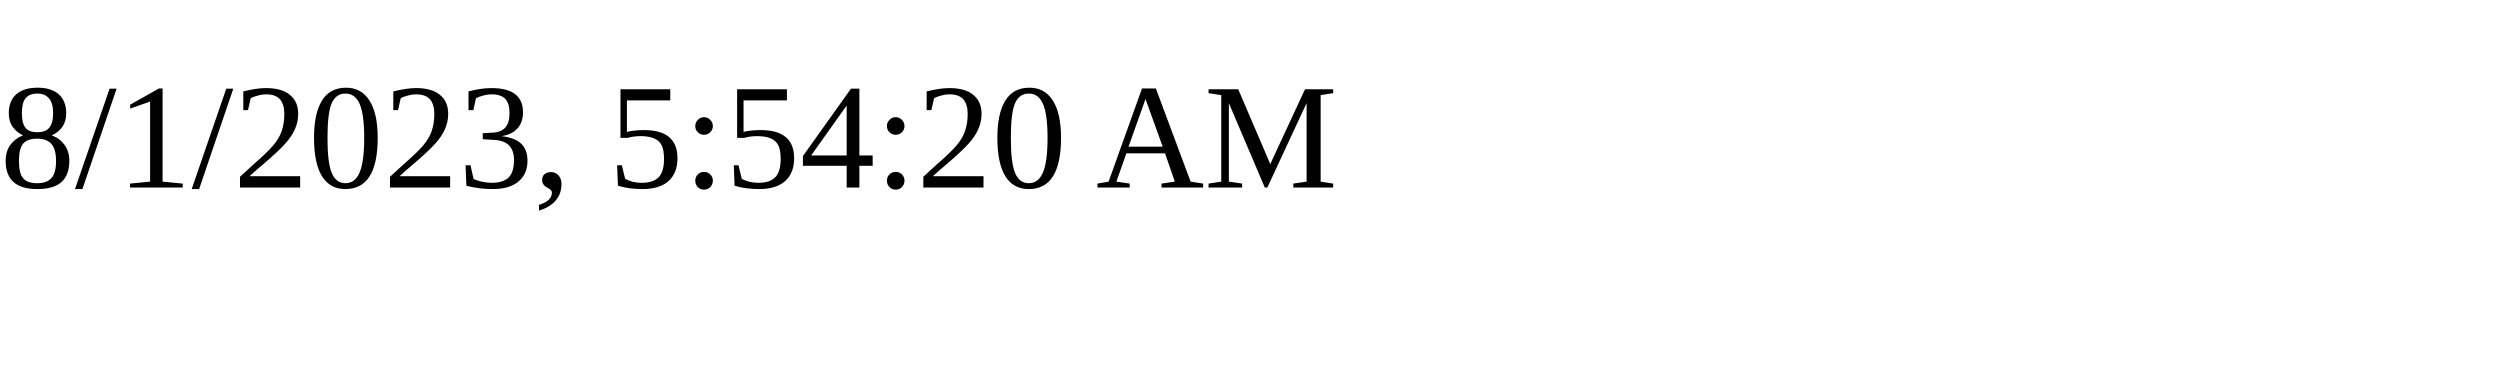
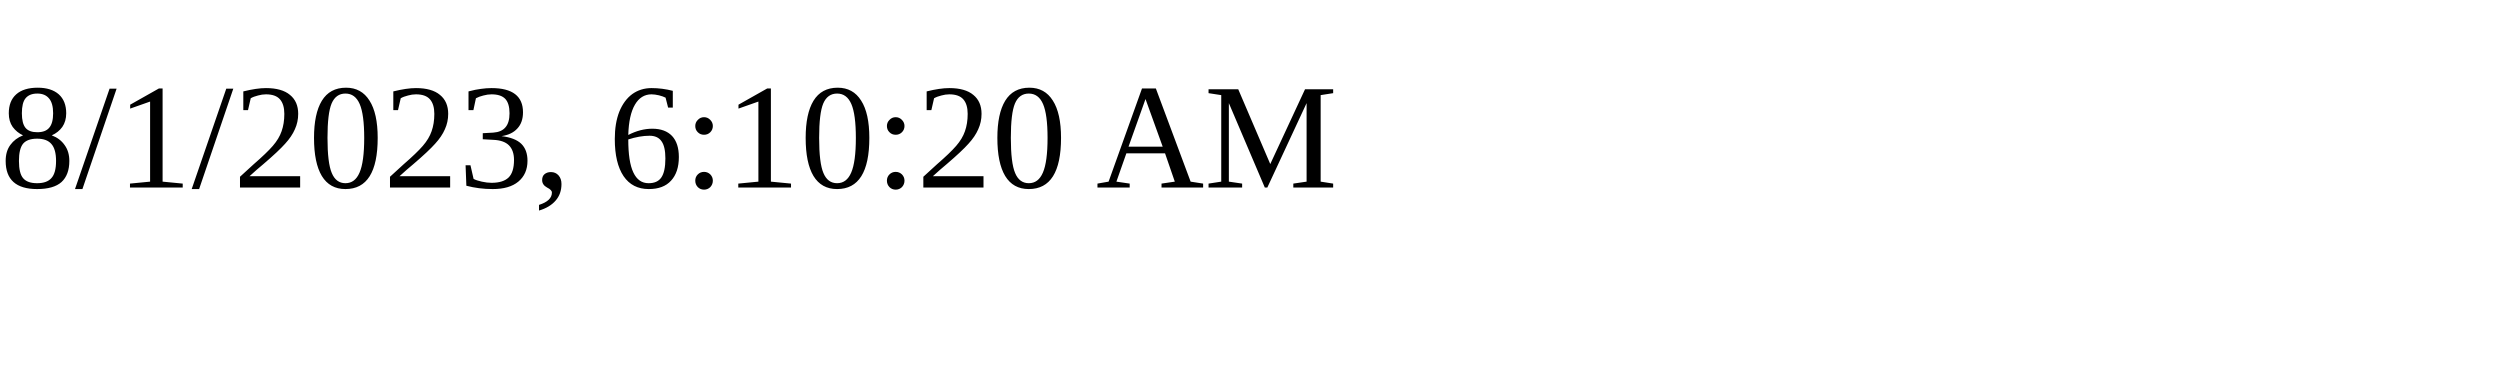
<svg xmlns="http://www.w3.org/2000/svg" height="30" width="200">
-   <text x="0" y="15">8/1/2023, 5:54:20 AM</text>
+   <text x="0" y="15">8/1/2023, 6:10:20 AM</text>
</svg>
